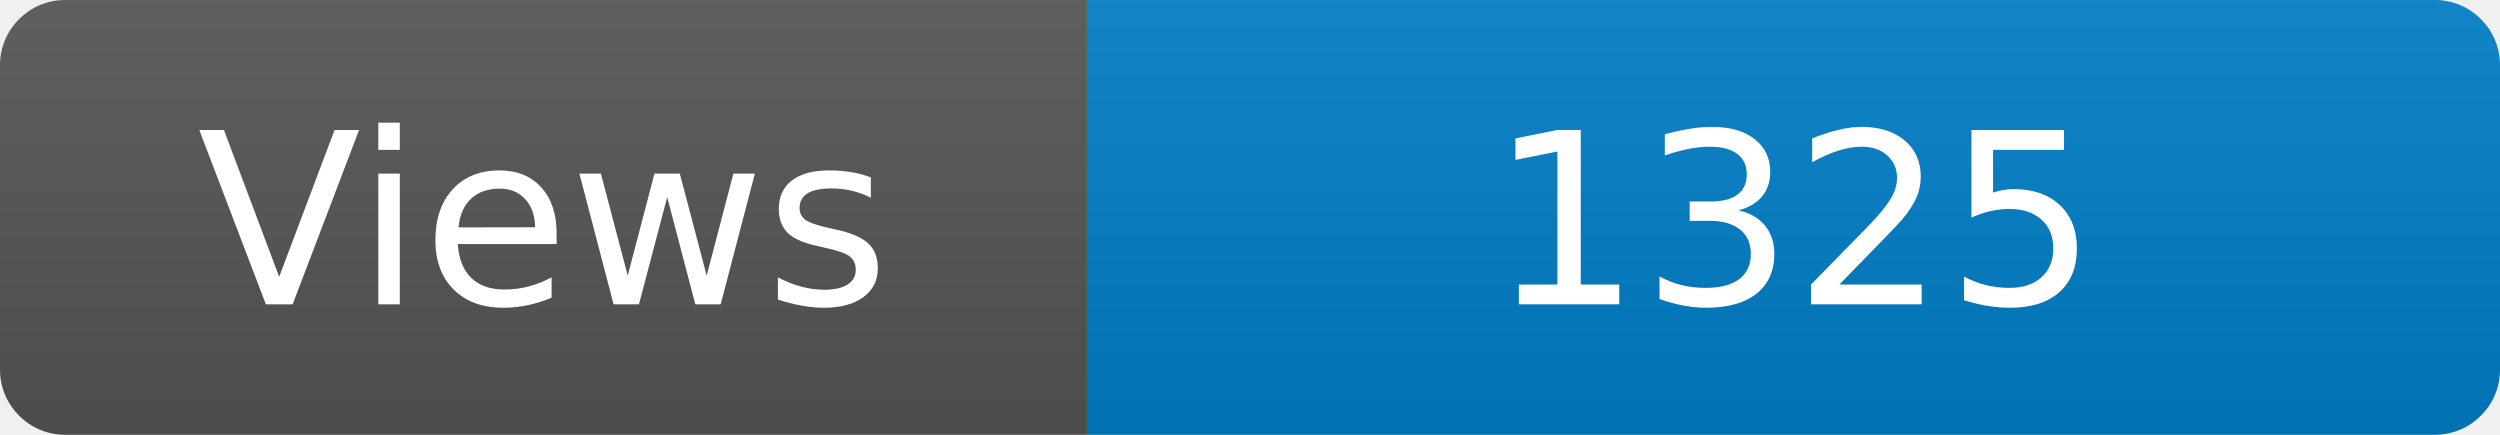
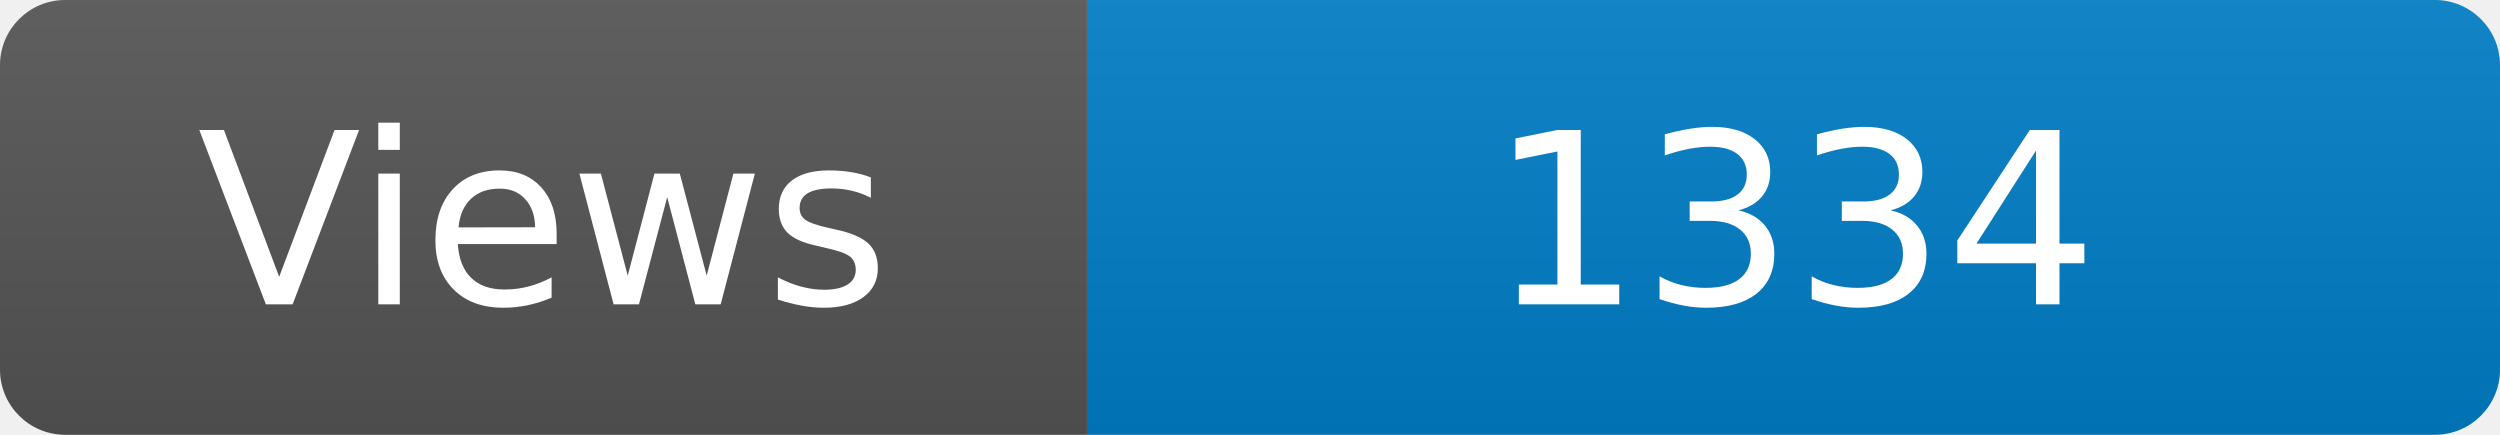
<svg xmlns="http://www.w3.org/2000/svg" width="115" height="20" role="img" aria-label="Maintained?: yes">
  <linearGradient id="s" x2="0" y2="100%">
    <stop offset="0" stop-color="#bbb" stop-opacity=".1" />
    <stop offset="1" stop-opacity=".1" />
  </linearGradient>
  <clipPath id="r">
    <rect width="115" height="20" rx="3" fill="#fff" />
  </clipPath>
  <g clip-path="url(#r)">
    <rect width="50" height="20" fill="#555" />
    <rect x="50" width="160" height="20" fill="#007ec6" />
    <rect width="115" height="20" fill="url(#s)" />
  </g>
  <g fill="#fff" text-anchor="middle" font-family="Verdana,Geneva,DejaVu Sans,sans-serif" font-size="110">
    <text x="250" y="140" transform="scale(.1)" fill="#fff">Views</text>
-     <text x="825" y="140" transform="scale(.1)" fill="#fff">1325</text>
+     <text x="825" y="140" transform="scale(.1)" fill="#fff">1334</text>
  </g>
</svg>
